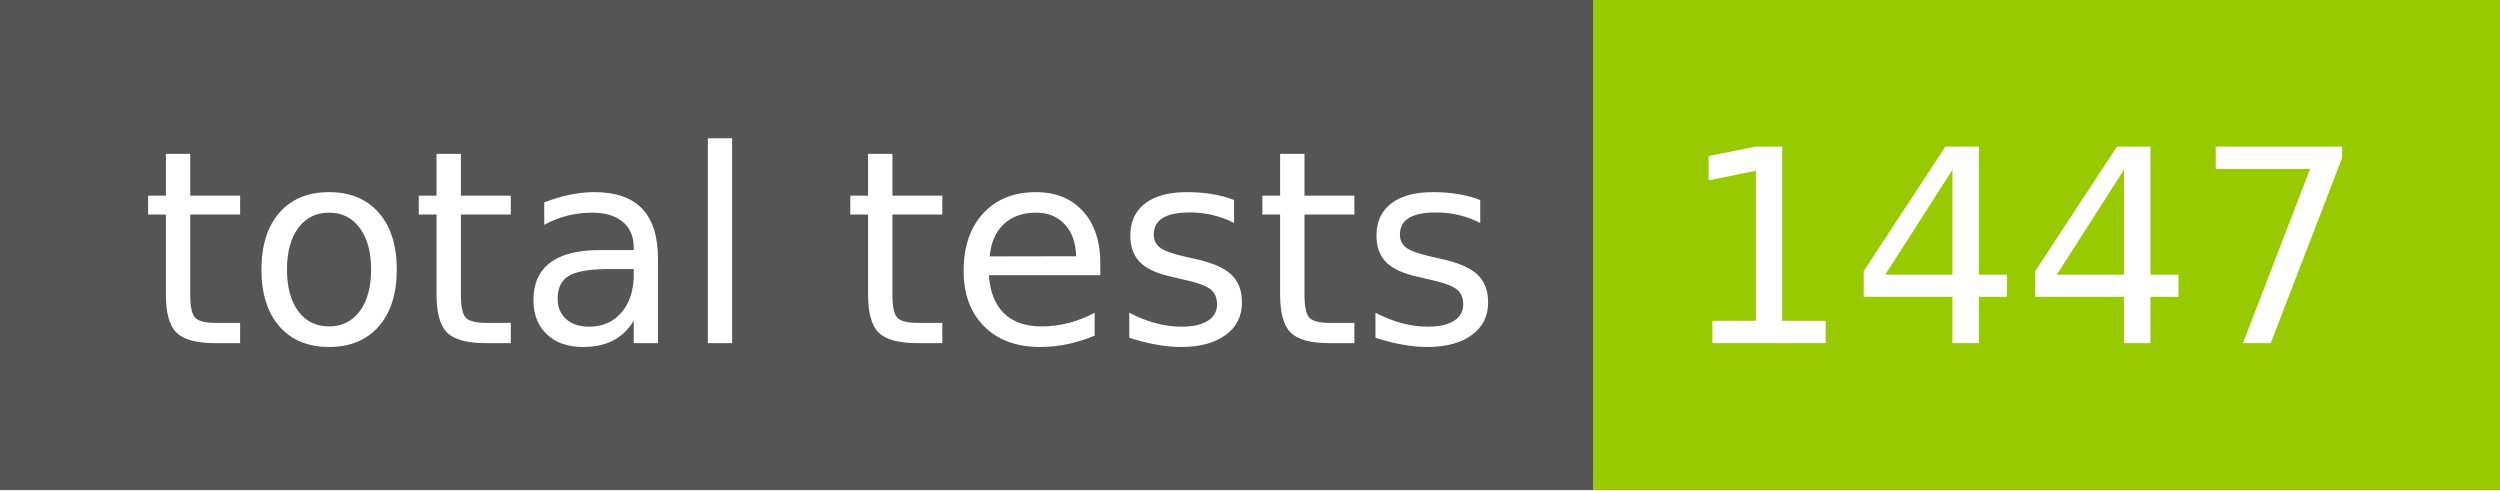
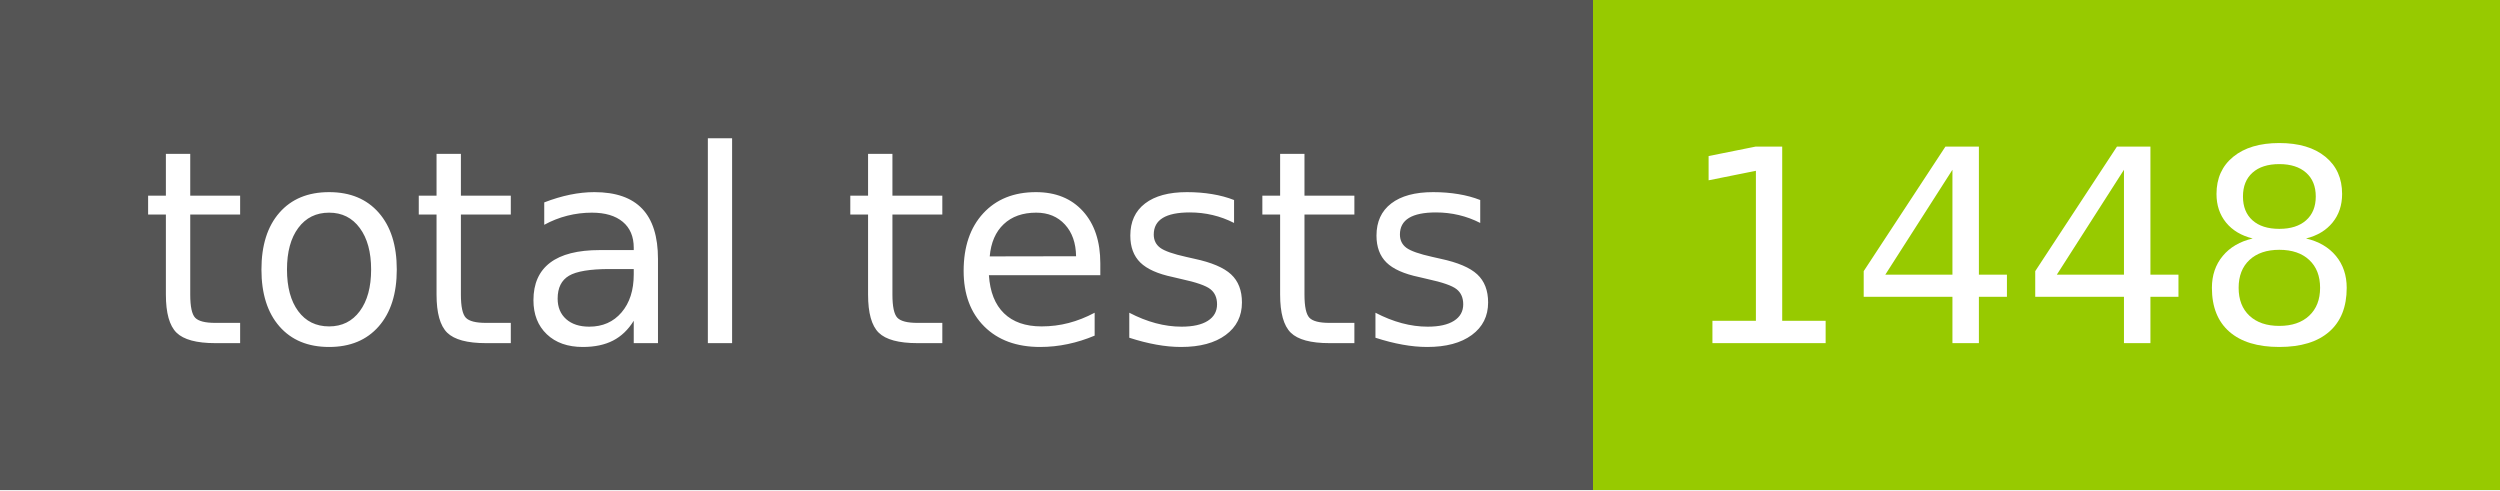
- <svg xmlns="http://www.w3.org/2000/svg" width="102" height="20" role="img" aria-label="total tests: 1447">
+ <svg xmlns="http://www.w3.org/2000/svg" width="102" height="20" role="img" aria-label="total tests: 1448">
  <g shape-rendering="crispEdges">
    <rect width="65" height="20" fill="#555" />
    <rect x="65" width="37" height="20" fill="#97ca00" />
  </g>
  <g fill="#fff" text-anchor="middle" font-family="Verdana,Geneva,DejaVu Sans,sans-serif" text-rendering="geometricPrecision" font-size="110">
    <text x="335" y="140" transform="scale(.1)" fill="#fff" textLength="550">total tests</text>
-     <text x="825" y="140" transform="scale(.1)" fill="#fff" textLength="270">1447</text>
+     <text x="825" y="140" transform="scale(.1)" fill="#fff" textLength="270">1448</text>
  </g>
</svg>
